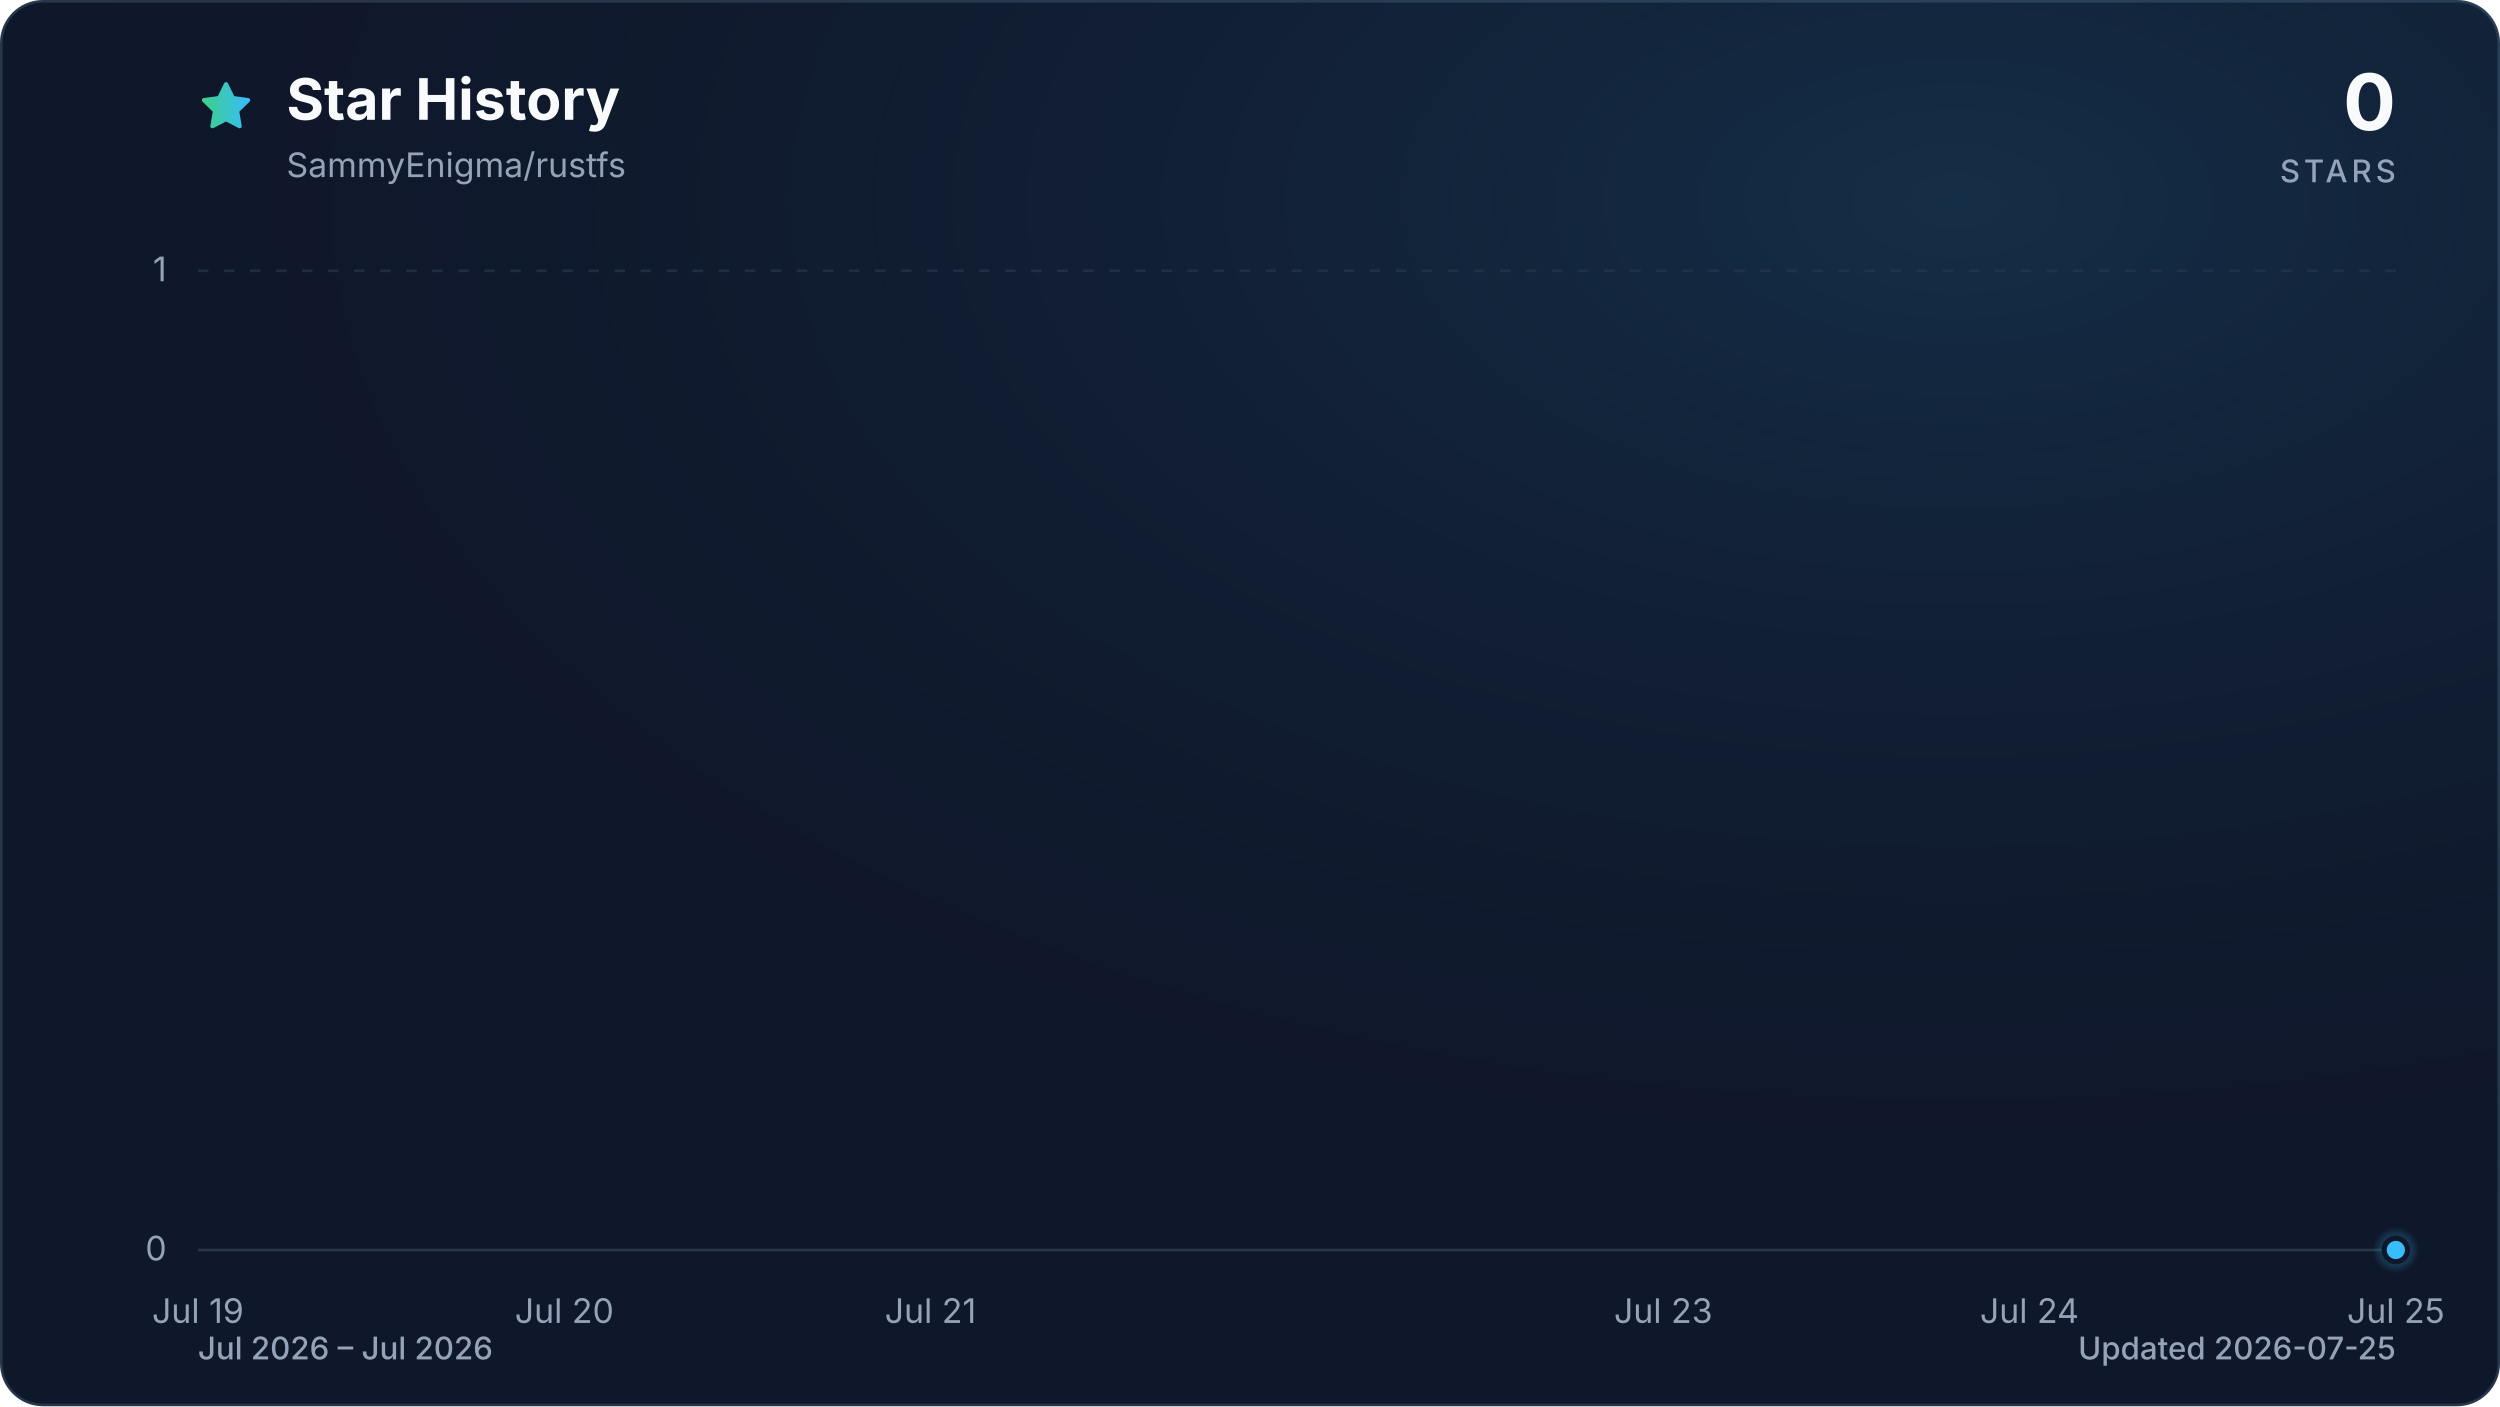
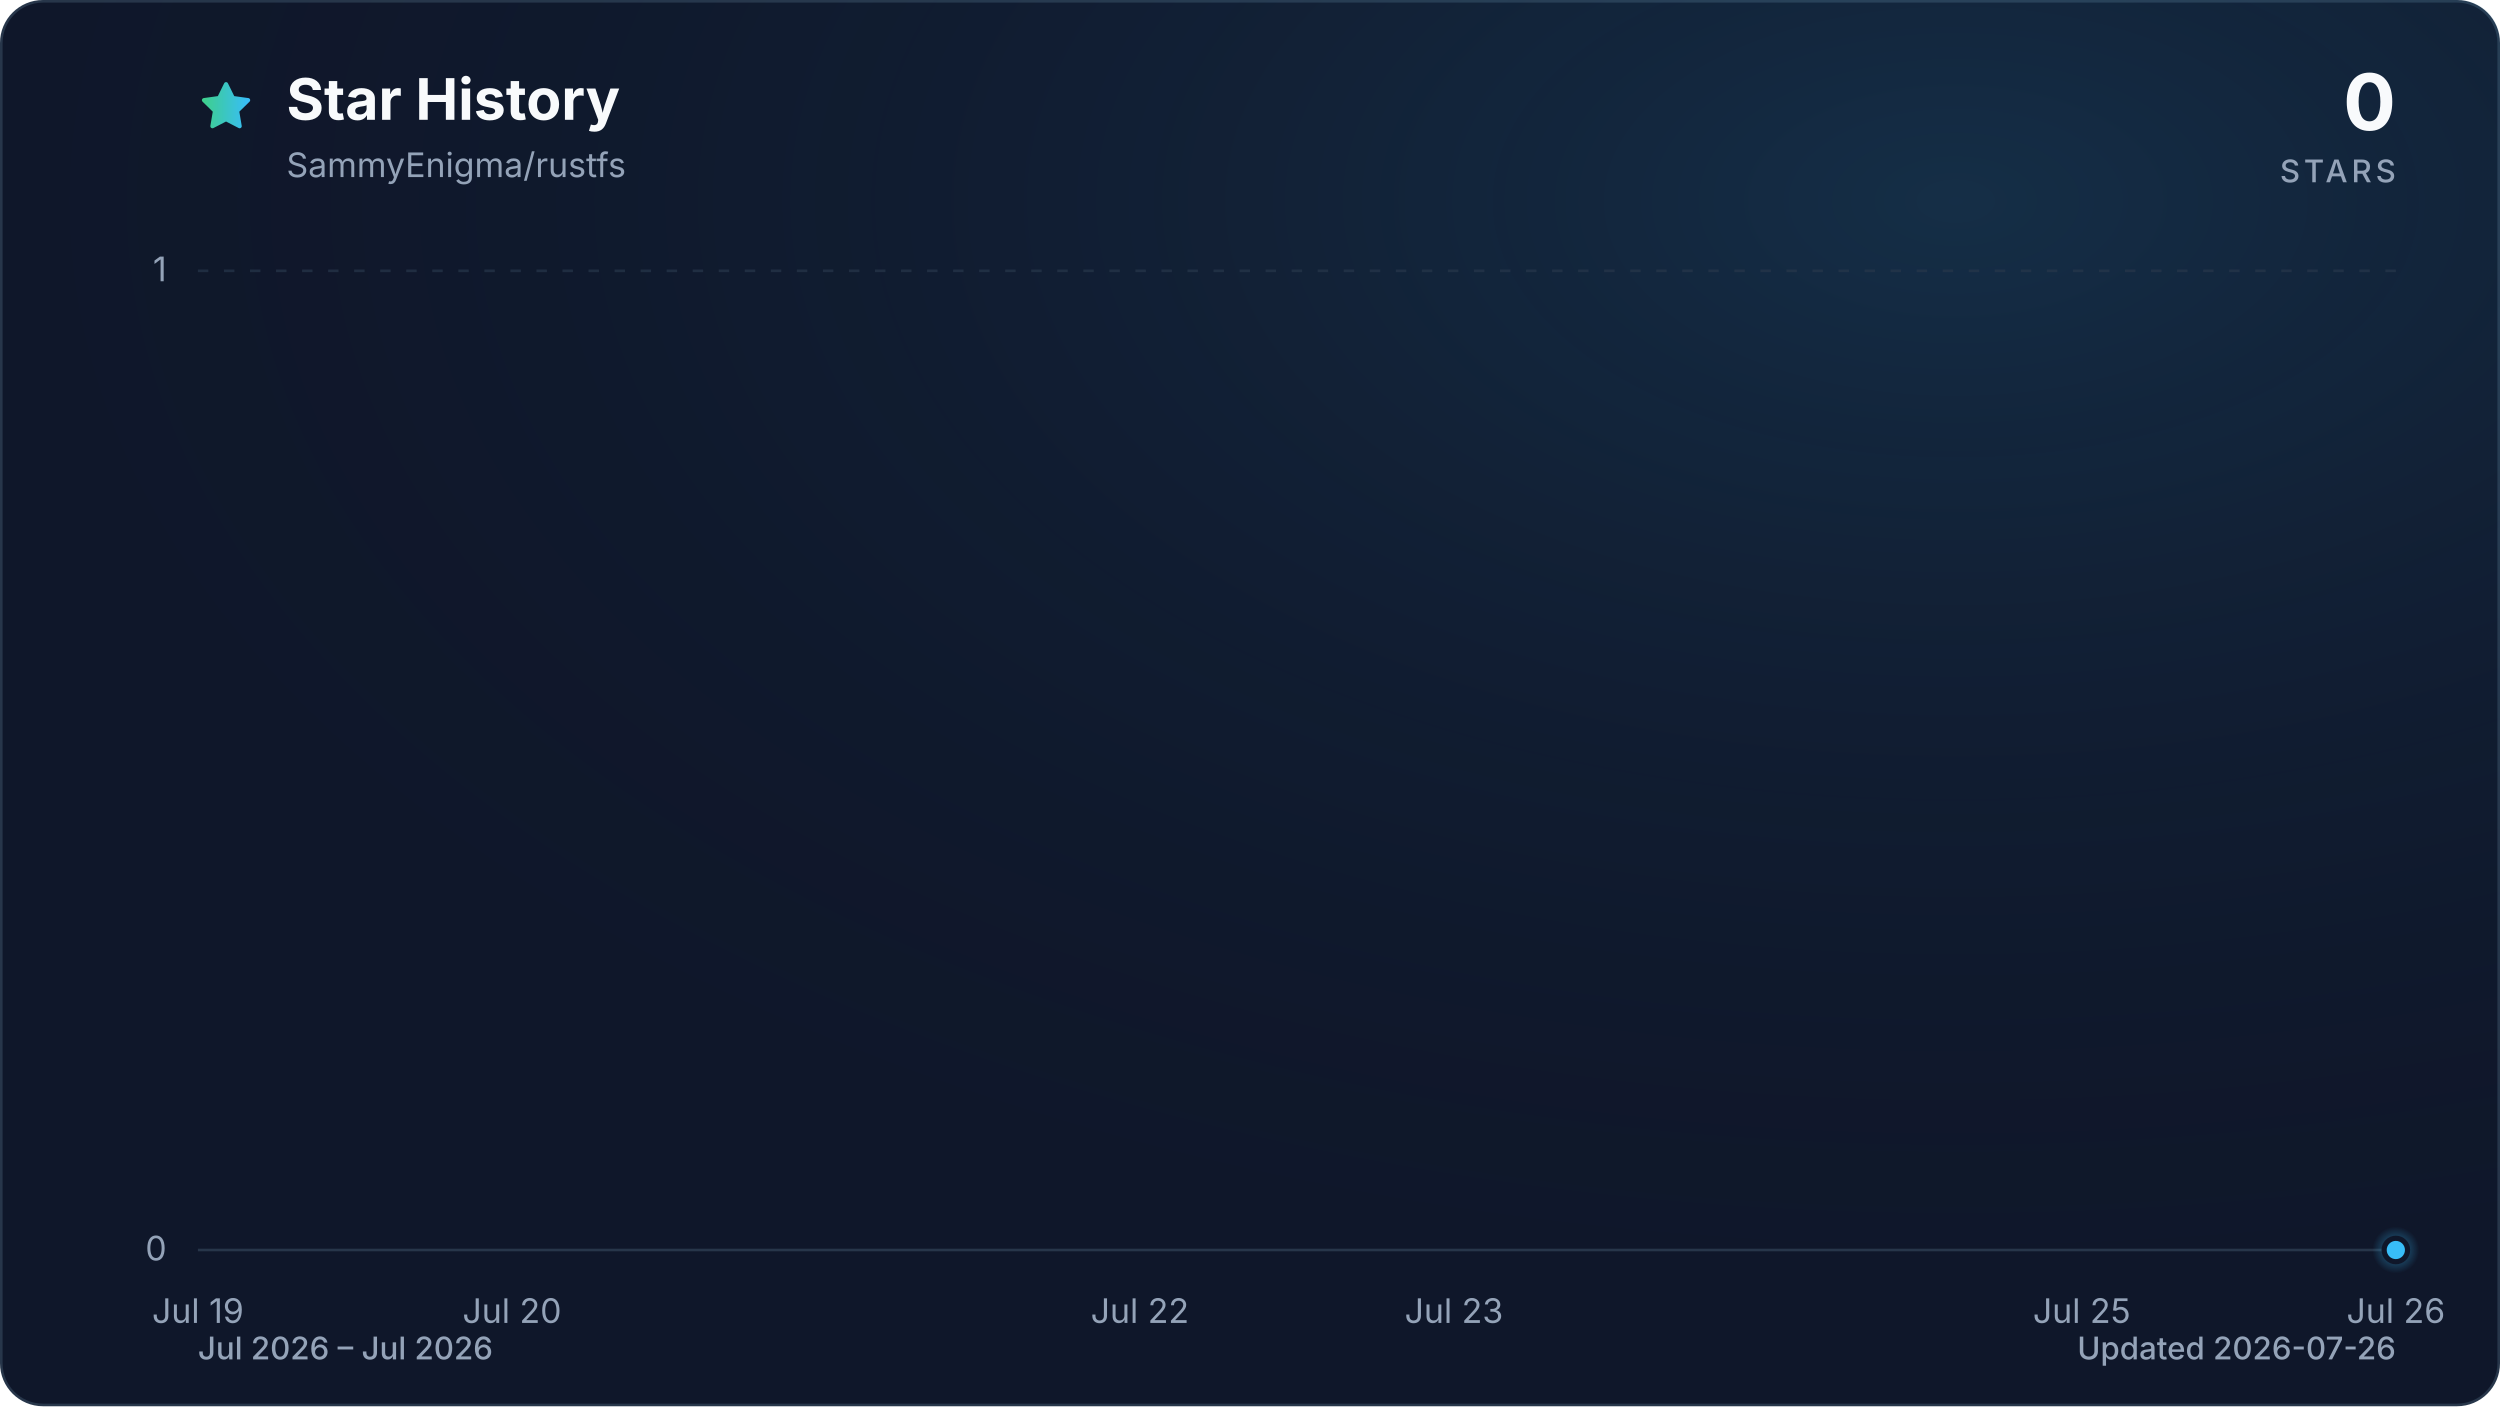
<svg xmlns="http://www.w3.org/2000/svg" viewBox="0 0 960 540" role="img" aria-labelledby="title description" data-style="gradient" data-variant="glow" data-animated="true">
  <defs>
    <linearGradient id="trend" x1="0" y1="0" x2="1" y2="0">
      <stop offset="0%" stop-color="#3ecf8e" />
      <stop offset="100%" stop-color="#38bdf8" />
    </linearGradient>
    <linearGradient id="area" x1="0" y1="0" x2="0" y2="1">
      <stop offset="0%" stop-color="#3ecf8e" stop-opacity="0.30" />
      <stop offset="55%" stop-color="#38bdf8" stop-opacity="0.10" />
      <stop offset="100%" stop-color="#38bdf8" stop-opacity="0.01" />
    </linearGradient>
    <radialGradient id="marker-halo" cx="50%" cy="50%" r="50%">
      <stop offset="0%" stop-color="#38bdf8" stop-opacity="0.55" />
      <stop offset="100%" stop-color="#38bdf8" stop-opacity="0" />
    </radialGradient>
    <radialGradient id="surface-glow" cx="78%" cy="14%" r="80%">
      <stop offset="0%" stop-color="#38bdf8" stop-opacity="0.14" />
      <stop offset="100%" stop-color="#0f172a" stop-opacity="0" />
    </radialGradient>
    <filter id="trend-glow" x="-20%" y="-20%" width="140%" height="140%">
      <feGaussianBlur stdDeviation="7" />
    </filter>
  </defs>
  <style>
.trend-enter{transform-box:fill-box;transform-origin:center;animation:trend-enter 520ms cubic-bezier(0.16,1,0.3,1)}
.marker-enter{transform-box:fill-box;transform-origin:center;animation:marker-enter 320ms cubic-bezier(0.16,1,0.3,1) 200ms both}
.marker-pulse{transform-box:fill-box;transform-origin:center;animation:marker-pulse 2.6s ease-out infinite}
@keyframes trend-enter{from{opacity:.35;transform:translateY(10px)}to{opacity:1;transform:translateY(0)}}
@keyframes marker-enter{from{opacity:0;transform:scale(.4)}to{opacity:1;transform:scale(1)}}
@keyframes marker-pulse{0%{opacity:.5;transform:scale(.7)}70%,100%{opacity:0;transform:scale(2.1)}}
@media (prefers-reduced-motion:reduce){.trend-enter,.marker-enter,.marker-pulse{animation:none!important}}
@media (prefers-reduced-motion:reduce){.marker-pulse{opacity:0}}
</style>
  <rect x="0.5" y="0.5" width="959" height="539" fill="#0f172a" stroke="#27364a" stroke-width="1" rx="16" />
  <rect width="960" height="540" fill="url(#surface-glow)" rx="16" />
  <path d="M12 2.6l2.9 5.9 6.5.9-4.7 4.6 1.1 6.5-5.8-3-5.8 3 1.1-6.5-4.7-4.6 6.5-.9L12 2.6Z" transform="translate(76 30) scale(.9)" fill="url(#trend)" stroke="url(#trend)" stroke-width="1.8" stroke-linejoin="round" aria-hidden="true" />
  <text x="110" y="46" fill="#f8fafc" font-family="ui-sans-serif, system-ui, -apple-system, BlinkMacSystemFont, 'Segoe UI', sans-serif" font-size="22" font-weight="700">Star History</text>
  <text x="110" y="68" fill="#94a3b8" font-family="ui-sans-serif, system-ui, -apple-system, BlinkMacSystemFont, 'Segoe UI', sans-serif" font-size="13">SammyEnigma/rustfs</text>
  <text x="920" y="50" fill="#f8fafc" font-family="ui-sans-serif, system-ui, -apple-system, BlinkMacSystemFont, 'Segoe UI', sans-serif" font-size="30" font-weight="700" text-anchor="end">0</text>
  <text x="920" y="70" fill="#94a3b8" font-family="ui-sans-serif, system-ui, -apple-system, BlinkMacSystemFont, 'Segoe UI', sans-serif" font-size="12" font-weight="500" letter-spacing="1.5" text-anchor="end">STARS</text>
  <line x1="76" y1="480.0" x2="920" y2="480.0" stroke="#27364a" stroke-width="1" stroke-dasharray="0" opacity="1" />
  <text x="64" y="484.0" fill="#94a3b8" font-family="ui-sans-serif, system-ui, -apple-system, BlinkMacSystemFont, 'Segoe UI', sans-serif" font-size="13" text-anchor="end">0</text>
  <line x1="76" y1="104.0" x2="920" y2="104.0" stroke="#27364a" stroke-width="1" stroke-dasharray="4 6" opacity="0.7" />
  <text x="64" y="108.0" fill="#94a3b8" font-family="ui-sans-serif, system-ui, -apple-system, BlinkMacSystemFont, 'Segoe UI', sans-serif" font-size="13" text-anchor="end">1</text>
  <text x="76.0" y="508" fill="#94a3b8" font-family="ui-sans-serif, system-ui, -apple-system, BlinkMacSystemFont, 'Segoe UI', sans-serif" font-size="13" text-anchor="middle">Jul 19</text>
-   <text x="216.7" y="508" fill="#94a3b8" font-family="ui-sans-serif, system-ui, -apple-system, BlinkMacSystemFont, 'Segoe UI', sans-serif" font-size="13" text-anchor="middle">Jul 20</text>
-   <text x="357.3" y="508" fill="#94a3b8" font-family="ui-sans-serif, system-ui, -apple-system, BlinkMacSystemFont, 'Segoe UI', sans-serif" font-size="13" text-anchor="middle">Jul 21</text>
-   <text x="638.7" y="508" fill="#94a3b8" font-family="ui-sans-serif, system-ui, -apple-system, BlinkMacSystemFont, 'Segoe UI', sans-serif" font-size="13" text-anchor="middle">Jul 23</text>
-   <text x="779.3" y="508" fill="#94a3b8" font-family="ui-sans-serif, system-ui, -apple-system, BlinkMacSystemFont, 'Segoe UI', sans-serif" font-size="13" text-anchor="middle">Jul 24</text>
-   <text x="920.0" y="508" fill="#94a3b8" font-family="ui-sans-serif, system-ui, -apple-system, BlinkMacSystemFont, 'Segoe UI', sans-serif" font-size="13" text-anchor="middle">Jul 25</text>
+   <text x="196.6" y="508" fill="#94a3b8" font-family="ui-sans-serif, system-ui, -apple-system, BlinkMacSystemFont, 'Segoe UI', sans-serif" font-size="13" text-anchor="middle">Jul 20</text>
+   <text x="437.7" y="508" fill="#94a3b8" font-family="ui-sans-serif, system-ui, -apple-system, BlinkMacSystemFont, 'Segoe UI', sans-serif" font-size="13" text-anchor="middle">Jul 22</text>
+   <text x="558.3" y="508" fill="#94a3b8" font-family="ui-sans-serif, system-ui, -apple-system, BlinkMacSystemFont, 'Segoe UI', sans-serif" font-size="13" text-anchor="middle">Jul 23</text>
+   <text x="799.4" y="508" fill="#94a3b8" font-family="ui-sans-serif, system-ui, -apple-system, BlinkMacSystemFont, 'Segoe UI', sans-serif" font-size="13" text-anchor="middle">Jul 25</text>
+   <text x="920.0" y="508" fill="#94a3b8" font-family="ui-sans-serif, system-ui, -apple-system, BlinkMacSystemFont, 'Segoe UI', sans-serif" font-size="13" text-anchor="middle">Jul 26</text>
  <g class="trend-enter">
-     <path d="M 76.0 480.0 C 122.9 480.0, 169.8 480.0, 216.7 480.0 C 263.6 480.0, 310.4 480.0, 357.3 480.0 C 404.2 480.0, 451.1 480.0, 498.0 480.0 C 544.9 480.0, 591.8 480.0, 638.7 480.0 C 685.6 480.0, 732.4 480.0, 779.3 480.0 C 826.2 480.0, 873.1 480.0, 920.0 480.0 L 920.0 480.0 L 76.0 480.0 Z" fill="url(#area)" />
-     <path d="M 76.0 480.0 C 122.9 480.0, 169.8 480.0, 216.7 480.0 C 263.6 480.0, 310.4 480.0, 357.3 480.0 C 404.2 480.0, 451.1 480.0, 498.0 480.0 C 544.9 480.0, 591.8 480.0, 638.7 480.0 C 685.6 480.0, 732.4 480.0, 779.3 480.0 C 826.2 480.0, 873.1 480.0, 920.0 480.0" fill="none" stroke="url(#trend)" stroke-width="12" stroke-linecap="round" stroke-linejoin="round" opacity="0.16" filter="url(#trend-glow)" />
-     <path d="M 76.0 480.0 C 122.9 480.0, 169.8 480.0, 216.7 480.0 C 263.6 480.0, 310.4 480.0, 357.3 480.0 C 404.2 480.0, 451.1 480.0, 498.0 480.0 C 544.9 480.0, 591.8 480.0, 638.7 480.0 C 685.6 480.0, 732.4 480.0, 779.3 480.0 C 826.2 480.0, 873.1 480.0, 920.0 480.0" fill="none" stroke="url(#trend)" stroke-width="3" stroke-linecap="round" stroke-linejoin="round" />
+     <path d="M 76.0 480.0 C 116.2 480.0, 156.4 480.0, 196.6 480.0 C 236.8 480.0, 277.0 480.0, 317.1 480.0 C 357.3 480.0, 397.5 480.0, 437.7 480.0 C 477.9 480.0, 518.1 480.0, 558.3 480.0 C 598.5 480.0, 638.7 480.0, 678.9 480.0 C 719.0 480.0, 759.2 480.0, 799.4 480.0 C 839.6 480.0, 879.8 480.0, 920.0 480.0 L 920.0 480.0 L 76.0 480.0 Z" fill="url(#area)" />
+     <path d="M 76.0 480.0 C 116.2 480.0, 156.4 480.0, 196.6 480.0 C 236.8 480.0, 277.0 480.0, 317.1 480.0 C 357.3 480.0, 397.5 480.0, 437.7 480.0 C 477.9 480.0, 518.1 480.0, 558.3 480.0 C 598.5 480.0, 638.7 480.0, 678.9 480.0 C 719.0 480.0, 759.2 480.0, 799.4 480.0 C 839.6 480.0, 879.8 480.0, 920.0 480.0" fill="none" stroke="url(#trend)" stroke-width="12" stroke-linecap="round" stroke-linejoin="round" opacity="0.16" filter="url(#trend-glow)" />
+     <path d="M 76.0 480.0 C 116.2 480.0, 156.4 480.0, 196.6 480.0 C 236.8 480.0, 277.0 480.0, 317.1 480.0 C 357.3 480.0, 397.5 480.0, 437.7 480.0 C 477.9 480.0, 518.1 480.0, 558.3 480.0 C 598.5 480.0, 638.7 480.0, 678.9 480.0 C 719.0 480.0, 759.2 480.0, 799.4 480.0 C 839.6 480.0, 879.8 480.0, 920.0 480.0" fill="none" stroke="url(#trend)" stroke-width="3" stroke-linecap="round" stroke-linejoin="round" />
  </g>
  <g class="marker-enter">
    <circle class="marker-pulse" cx="920.0" cy="480.0" r="9" fill="url(#marker-halo)" />
    <circle cx="920.0" cy="480.0" r="4.5" fill="#38bdf8" stroke="#0f172a" stroke-width="2" />
  </g>
  <text x="76" y="522" fill="#94a3b8" font-family="ui-sans-serif, system-ui, -apple-system, BlinkMacSystemFont, 'Segoe UI', sans-serif" font-size="12" font-weight="500">Jul 2026 – Jul 2026</text>
-   <text x="920" y="522" fill="#94a3b8" font-family="ui-sans-serif, system-ui, -apple-system, BlinkMacSystemFont, 'Segoe UI', sans-serif" font-size="12" font-weight="500" text-anchor="end">Updated 2026-07-25</text>
+   <text x="920" y="522" fill="#94a3b8" font-family="ui-sans-serif, system-ui, -apple-system, BlinkMacSystemFont, 'Segoe UI', sans-serif" font-size="12" font-weight="500" text-anchor="end">Updated 2026-07-26</text>
</svg>
